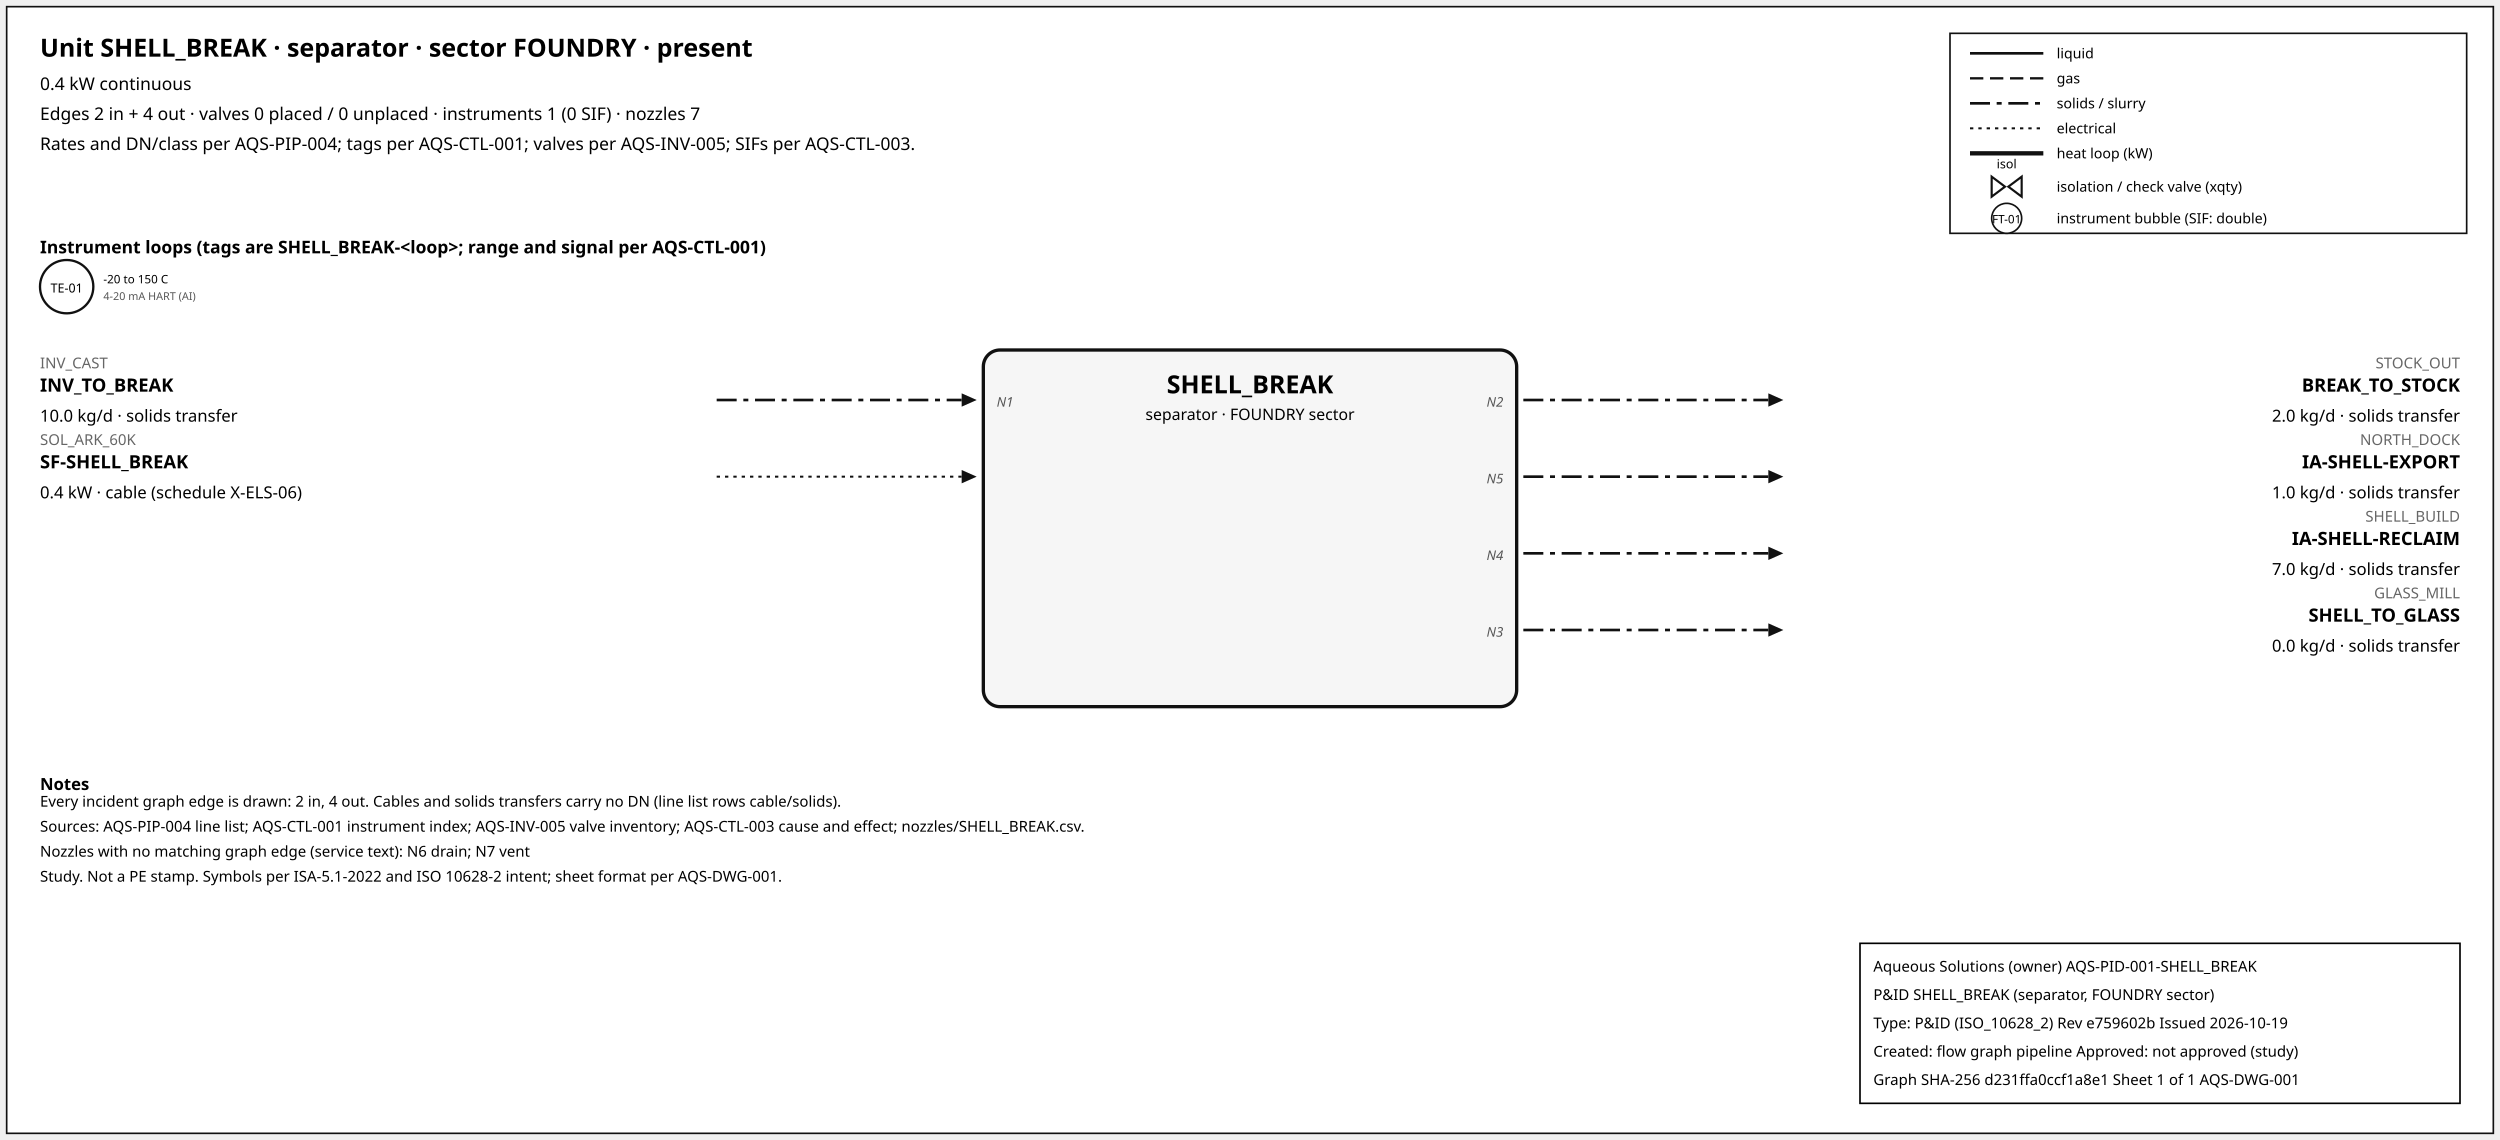
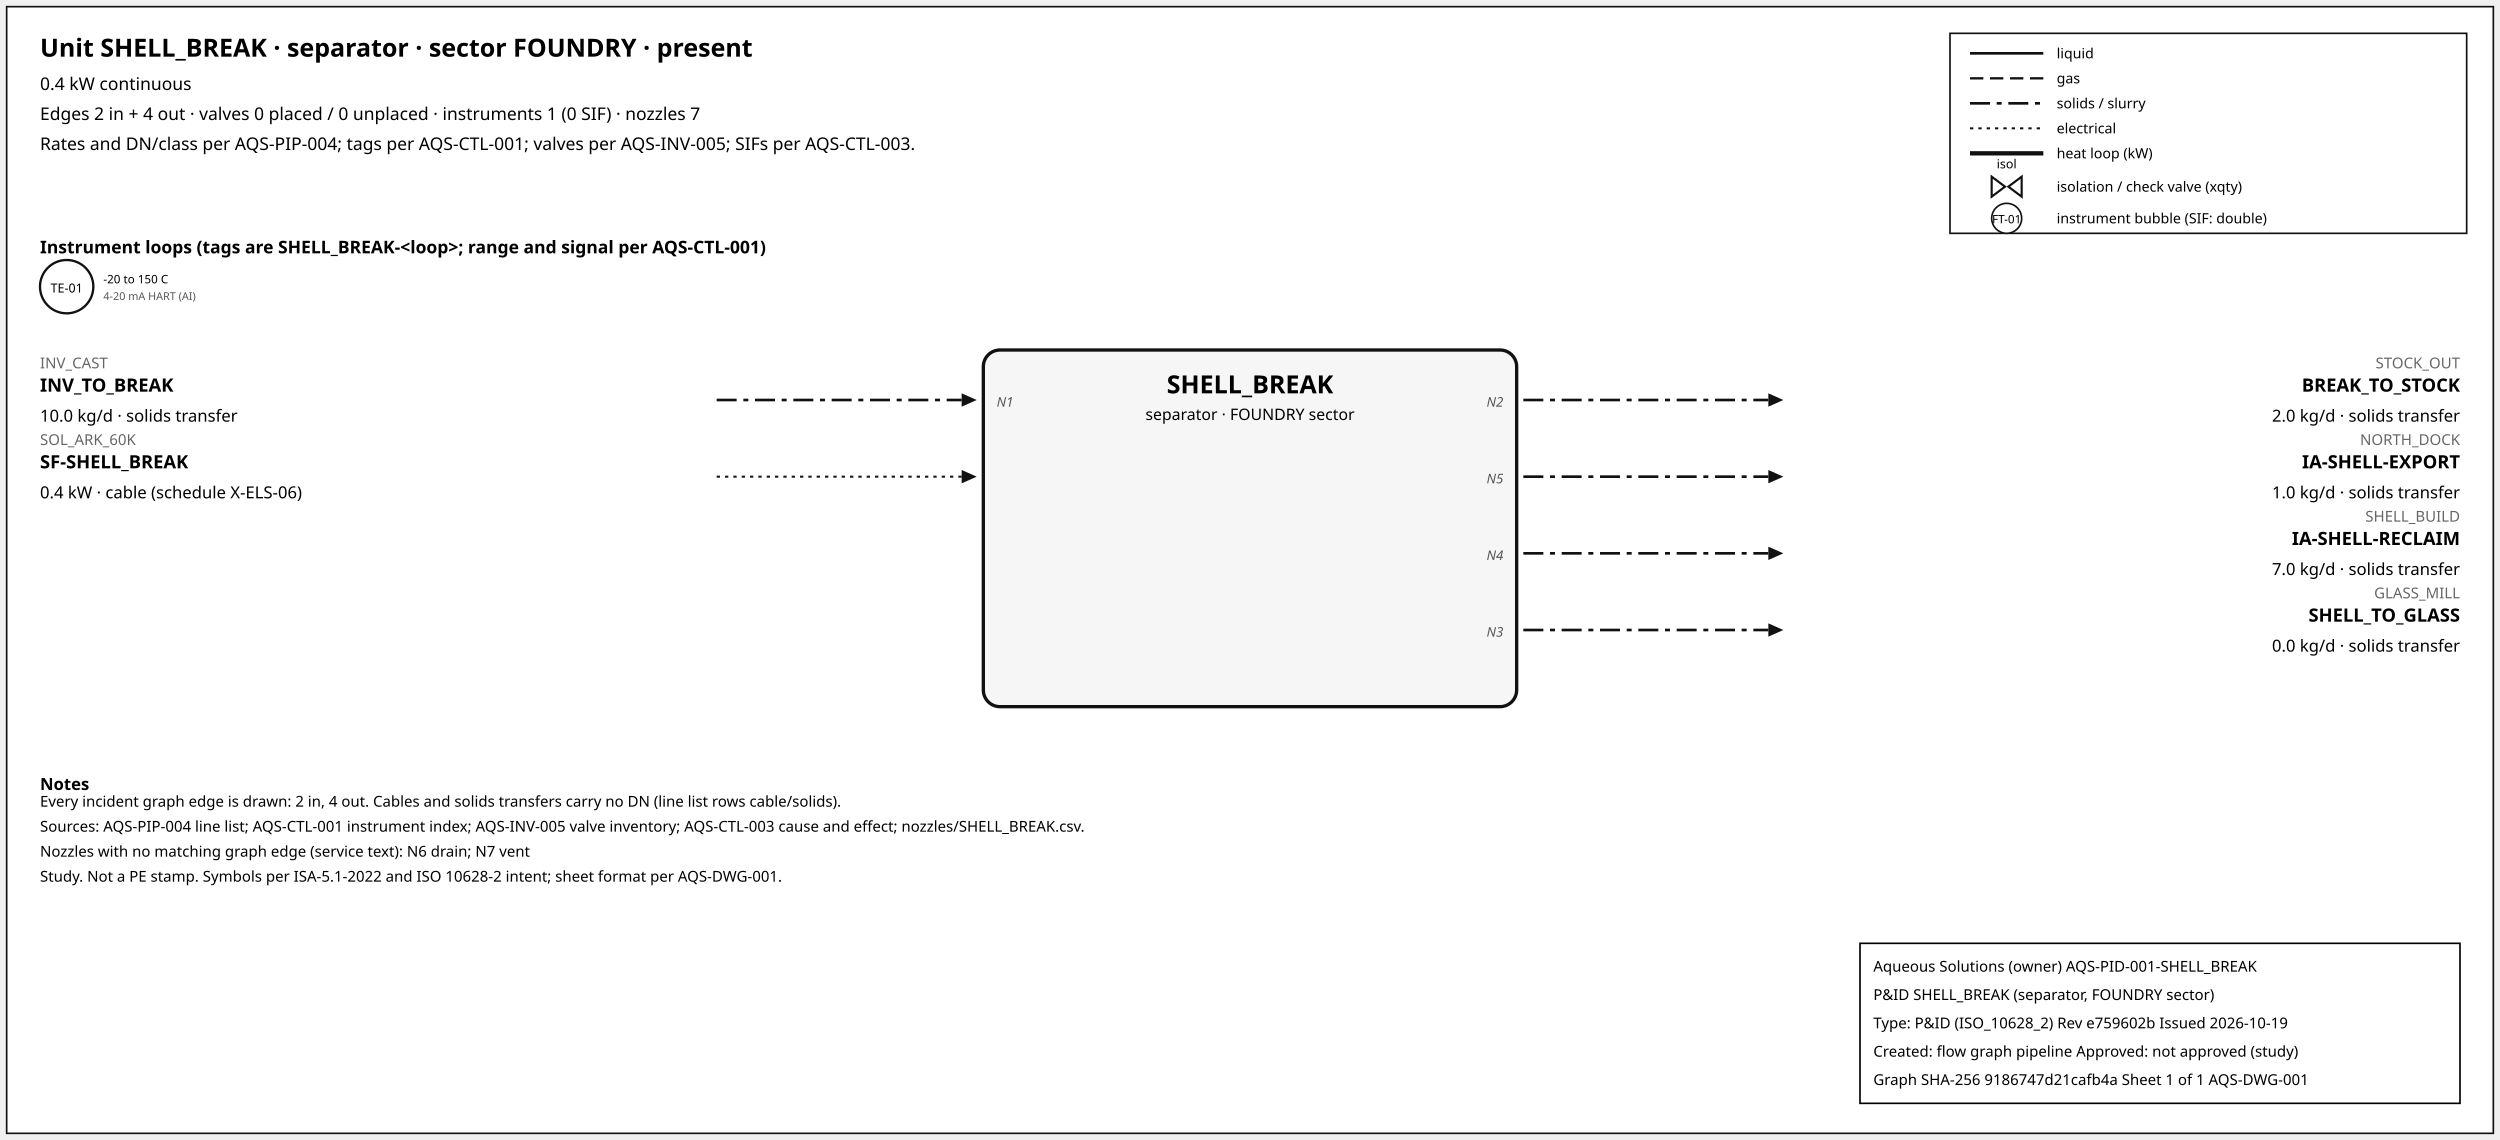
<svg xmlns="http://www.w3.org/2000/svg" width="1500" height="684" font-family="sans-serif">
  <rect x="4" y="4" width="1492" height="676" fill="white" stroke="#111" />
  <text x="24" y="34" font-size="15" font-weight="600">Unit SHELL_BREAK · separator · sector FOUNDRY · present</text>
  <text x="24" y="54" font-size="10.5">0.4 kW continuous</text>
  <text x="24" y="72" font-size="10.5">Edges 2 in + 4 out · valves 0 placed / 0 unplaced · instruments 1 (0 SIF) · nozzles 7</text>
  <text x="24" y="90" font-size="10.5">Rates and DN/class per AQS-PIP-004; tags per AQS-CTL-001; valves per AQS-INV-005; SIFs per AQS-CTL-003.</text>
  <rect x="1170" y="20" width="310" height="120" fill="white" stroke="#111" />
  <line x1="1182" y1="32" x2="1226" y2="32" stroke="#111" stroke-width="1.6" />
  <text x="1234" y="35" font-size="8.5">liquid</text>
  <line x1="1182" y1="47" x2="1226" y2="47" stroke="#111" stroke-width="1.4" stroke-dasharray="8,4" />
  <text x="1234" y="50" font-size="8.5">gas</text>
  <line x1="1182" y1="62" x2="1226" y2="62" stroke="#111" stroke-width="1.6" stroke-dasharray="12,4,3,4" />
  <text x="1234" y="65" font-size="8.5">solids / slurry</text>
  <line x1="1182" y1="77" x2="1226" y2="77" stroke="#111" stroke-width="1.2" stroke-dasharray="2,3" />
  <text x="1234" y="80" font-size="8.5">electrical</text>
  <line x1="1182" y1="92" x2="1226" y2="92" stroke="#111" stroke-width="2.6" />
  <text x="1234" y="95" font-size="8.5">heat loop (kW)</text>
  <path d="M 1195.0,106 L 1203.0,112 L 1195.0,118 Z M 1213.0,106 L 1205.0,112 L 1213.0,118 Z" fill="white" stroke="#111" stroke-width="1.3" />
  <text x="1204.0" y="101.0" font-size="7.5" text-anchor="middle">isol</text>
  <text x="1234" y="115" font-size="8.5">isolation / check valve (xqty)</text>
  <circle cx="1204" cy="131" r="9" fill="white" stroke="#111" />
  <text x="1204" y="134" font-size="7" text-anchor="middle">FT-01</text>
  <text x="1234" y="134" font-size="8.5">instrument bubble (SIF: double)</text>
  <text x="24" y="152" font-size="10.5" font-weight="600">Instrument loops (tags are SHELL_BREAK-&lt;loop&gt;; range and signal per AQS-CTL-001)</text>
  <circle cx="40" cy="172" r="16" fill="white" stroke="#111" stroke-width="1.4" />
  <text x="40" y="175.5" font-size="7.5" text-anchor="middle">TE-01</text>
  <text x="62" y="170" font-size="7">-20 to 150 C</text>
  <text x="62" y="180" font-size="6.5" fill="#555">4-20 mA HART (AI)</text>
  <rect x="590" y="210" width="320" height="214" rx="10" fill="#f6f6f6" stroke="#111" stroke-width="2" />
  <text x="750.0" y="236" font-size="15" font-weight="700" text-anchor="middle">SHELL_BREAK</text>
  <text x="750.0" y="252" font-size="9.5" text-anchor="middle">separator · FOUNDRY sector</text>
  <line x1="430" y1="240" x2="577" y2="240" stroke="#111" stroke-width="1.6" stroke-dasharray="12,4,3,4" class="edge-in" />
  <polygon points="586,240 577,236 577,244" fill="#111" />
  <text x="24" y="221" font-size="9" fill="#666" text-anchor="start">INV_CAST</text>
  <text x="24" y="235" font-size="11" font-weight="600" text-anchor="start">INV_TO_BREAK</text>
  <text x="24" y="253" font-size="10" text-anchor="start">10.0 kg/d · solids transfer</text>
  <text x="598" y="244" font-size="8" font-style="italic" fill="#555" text-anchor="start">N1</text>
  <line x1="430" y1="286" x2="577" y2="286" stroke="#111" stroke-width="1.2" stroke-dasharray="2,3" class="edge-in" />
  <polygon points="586,286 577,282 577,290" fill="#111" />
  <text x="24" y="267" font-size="9" fill="#666" text-anchor="start">SOL_ARK_60K</text>
  <text x="24" y="281" font-size="11" font-weight="600" text-anchor="start">SF-SHELL_BREAK</text>
  <text x="24" y="299" font-size="10" text-anchor="start">0.4 kW · cable (schedule X-ELS-06)</text>
  <line x1="914" y1="240" x2="1061" y2="240" stroke="#111" stroke-width="1.6" stroke-dasharray="12,4,3,4" class="edge-out" />
  <polygon points="1070,240 1061,236 1061,244" fill="#111" />
  <text x="1476" y="221" font-size="9" fill="#666" text-anchor="end">STOCK_OUT</text>
  <text x="1476" y="235" font-size="11" font-weight="600" text-anchor="end">BREAK_TO_STOCK</text>
  <text x="1476" y="253" font-size="10" text-anchor="end">2.0 kg/d · solids transfer</text>
  <text x="902" y="244" font-size="8" font-style="italic" fill="#555" text-anchor="end">N2</text>
  <line x1="914" y1="286" x2="1061" y2="286" stroke="#111" stroke-width="1.6" stroke-dasharray="12,4,3,4" class="edge-out" />
  <polygon points="1070,286 1061,282 1061,290" fill="#111" />
  <text x="1476" y="267" font-size="9" fill="#666" text-anchor="end">NORTH_DOCK</text>
  <text x="1476" y="281" font-size="11" font-weight="600" text-anchor="end">IA-SHELL-EXPORT</text>
  <text x="1476" y="299" font-size="10" text-anchor="end">1.0 kg/d · solids transfer</text>
  <text x="902" y="290" font-size="8" font-style="italic" fill="#555" text-anchor="end">N5</text>
  <line x1="914" y1="332" x2="1061" y2="332" stroke="#111" stroke-width="1.6" stroke-dasharray="12,4,3,4" class="edge-out" />
  <polygon points="1070,332 1061,328 1061,336" fill="#111" />
  <text x="1476" y="313" font-size="9" fill="#666" text-anchor="end">SHELL_BUILD</text>
  <text x="1476" y="327" font-size="11" font-weight="600" text-anchor="end">IA-SHELL-RECLAIM</text>
  <text x="1476" y="345" font-size="10" text-anchor="end">7.0 kg/d · solids transfer</text>
  <text x="902" y="336" font-size="8" font-style="italic" fill="#555" text-anchor="end">N4</text>
  <line x1="914" y1="378" x2="1061" y2="378" stroke="#111" stroke-width="1.6" stroke-dasharray="12,4,3,4" class="edge-out" />
  <polygon points="1070,378 1061,374 1061,382" fill="#111" />
  <text x="1476" y="359" font-size="9" fill="#666" text-anchor="end">GLASS_MILL</text>
  <text x="1476" y="373" font-size="11" font-weight="600" text-anchor="end">SHELL_TO_GLASS</text>
  <text x="1476" y="391" font-size="10" text-anchor="end">0.0 kg/d · solids transfer</text>
  <text x="902" y="382" font-size="8" font-style="italic" fill="#555" text-anchor="end">N3</text>
  <text x="24" y="474" font-size="10" font-weight="600">Notes</text>
  <text x="24" y="484" font-size="9">Every incident graph edge is drawn: 2 in, 4 out. Cables and solids transfers carry no DN (line list rows cable/solids).</text>
  <text x="24" y="499" font-size="9">Sources: AQS-PIP-004 line list; AQS-CTL-001 instrument index; AQS-INV-005 valve inventory; AQS-CTL-003 cause and effect; nozzles/SHELL_BREAK.csv.</text>
  <text x="24" y="514" font-size="9">Nozzles with no matching graph edge (service text): N6 drain; N7 vent</text>
  <text x="24" y="529" font-size="9">Study. Not a PE stamp. Symbols per ISA-5.1-2022 and ISO 10628-2 intent; sheet format per AQS-DWG-001.</text>
  <g id="aqs-title-block">
    <rect x="1116" y="566" width="360" height="96" fill="white" stroke="black" stroke-width="1" />
    <text x="1124" y="583" font-size="9">Aqueous Solutions (owner)   AQS-PID-001-SHELL_BREAK</text>
    <text x="1124" y="600" font-size="9">P&amp;ID SHELL_BREAK (separator, FOUNDRY sector)</text>
    <text x="1124" y="617" font-size="9">Type: P&amp;ID (ISO_10628_2)   Rev e759602b   Issued 2026-10-19</text>
    <text x="1124" y="634" font-size="9">Created: flow graph pipeline   Approved: not approved (study)</text>
-     <text x="1124" y="651" font-size="9">Graph SHA-256 d231ffa0ccf1a8e1   Sheet 1 of 1   AQS-DWG-001</text>
+     <text x="1124" y="651" font-size="9">Graph SHA-256 9186747d21cafb4a   Sheet 1 of 1   AQS-DWG-001</text>
  </g>
</svg>
